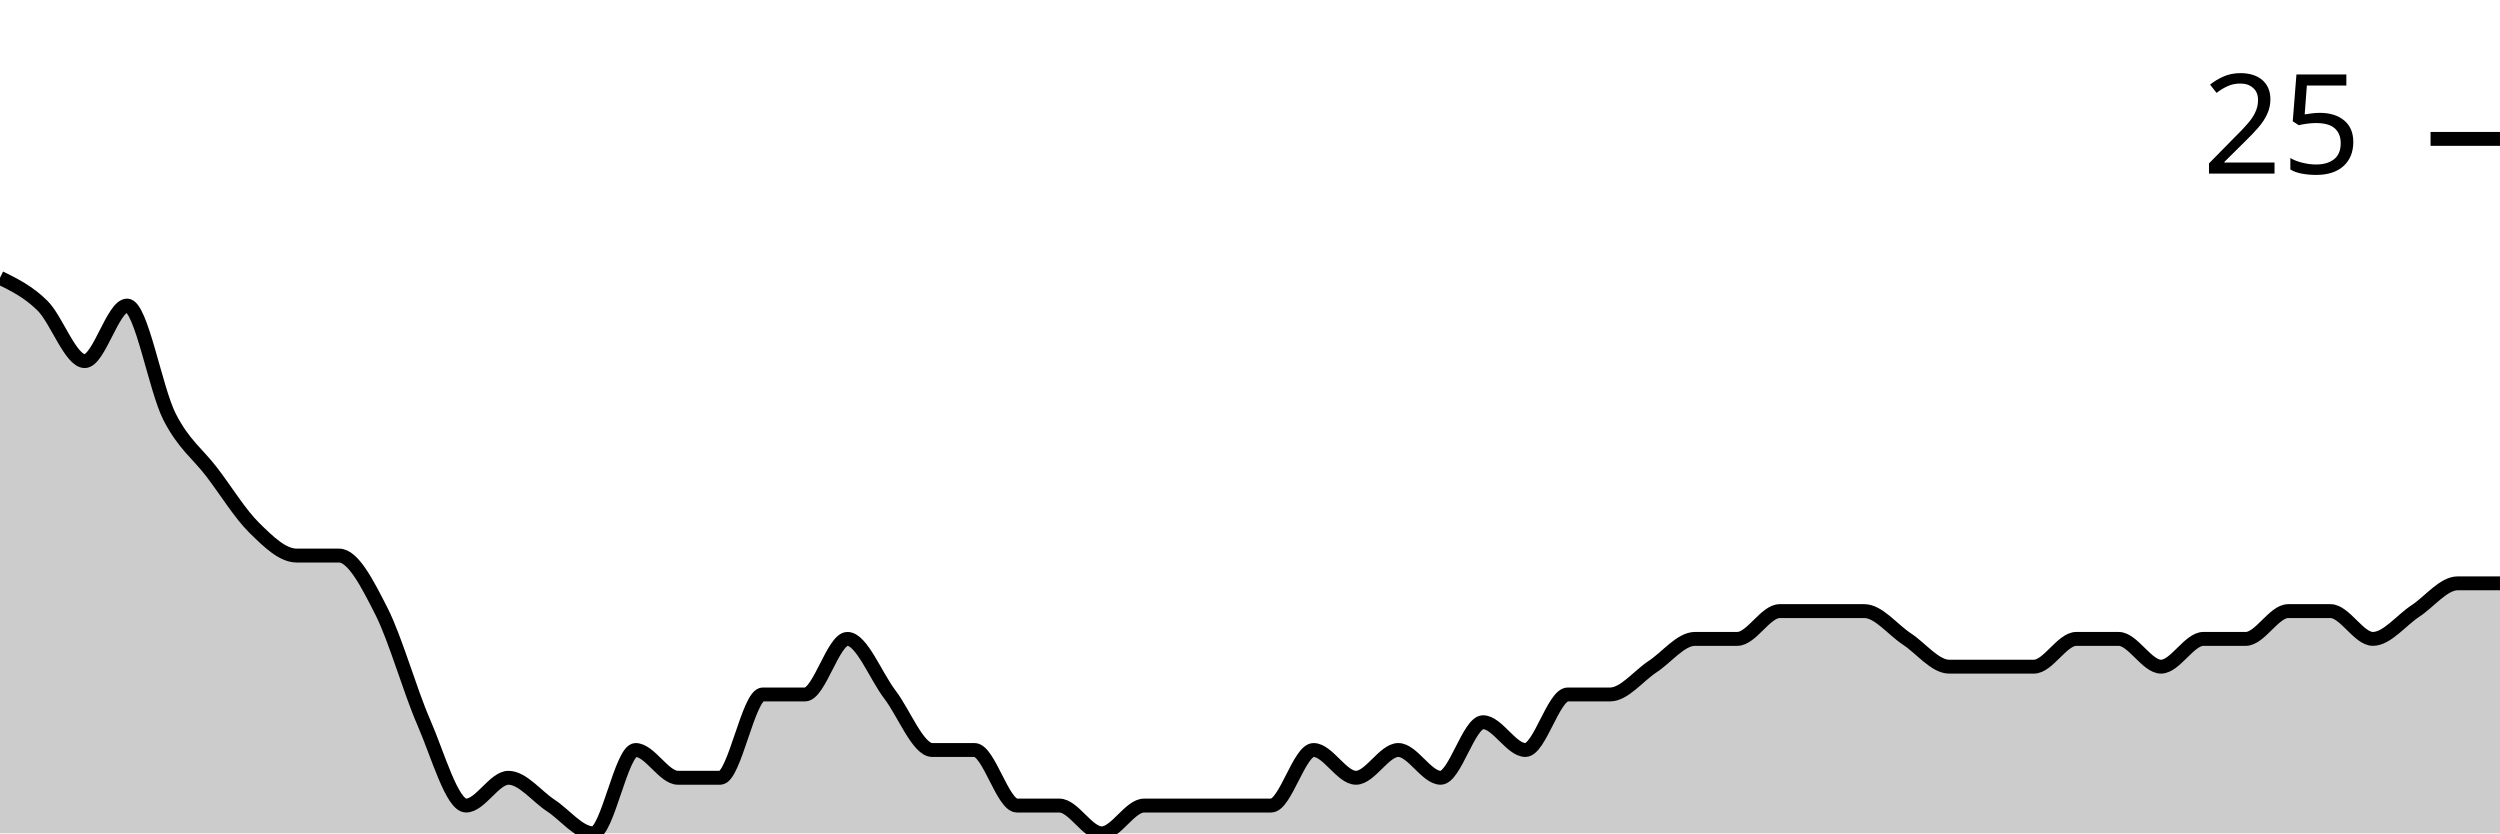
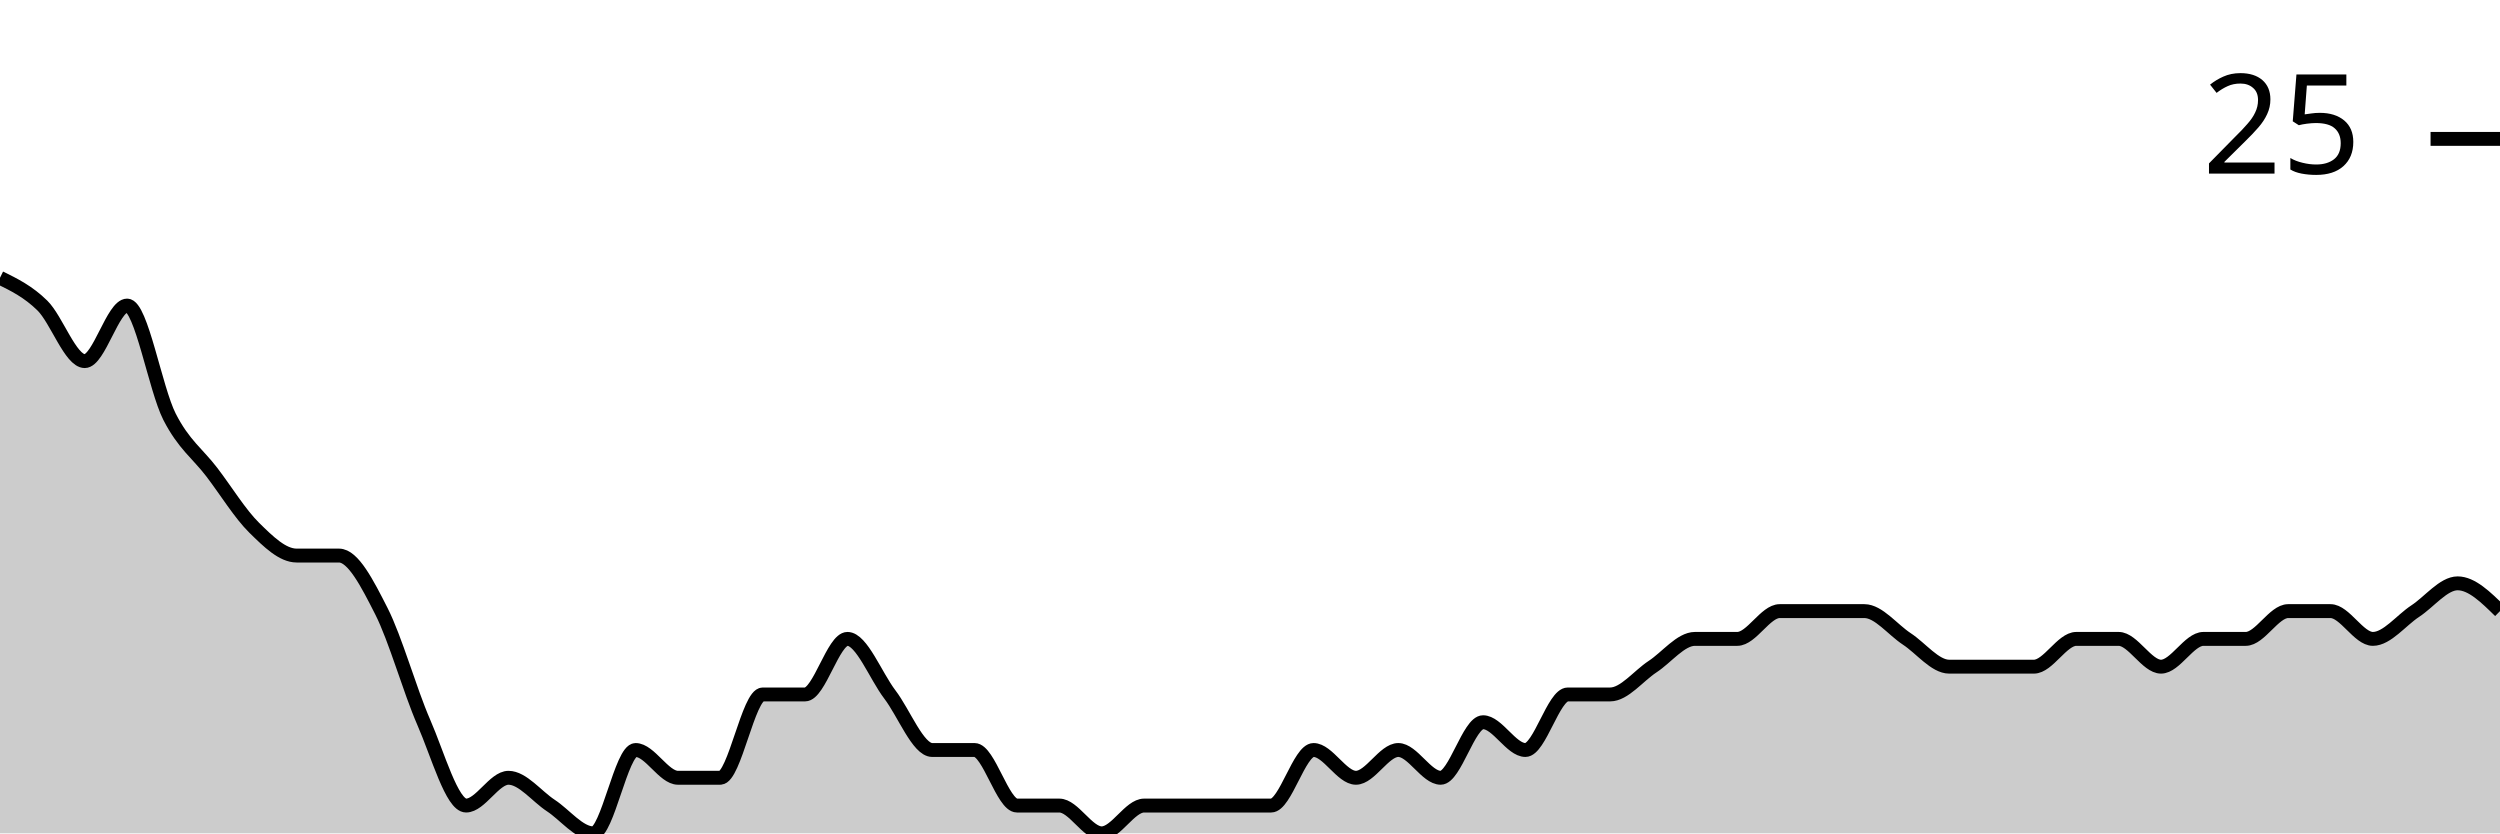
<svg xmlns="http://www.w3.org/2000/svg" viewBox="0 0 180 60">
  <g transform="translate(0,20)">
-     <path class="area" fill="rgba(0, 0, 0, 0.2)" d="M0,0C1.017,0.5,2.034,1,3.051,2C4.068,3,5.085,6,6.102,6C7.119,6,8.136,2,9.153,2C10.169,2,11.186,8,12.203,10C13.22,12,14.237,12.667,15.254,14C16.271,15.333,17.288,17,18.305,18C19.322,19,20.339,20,21.356,20C22.373,20,23.39,20,24.407,20C25.424,20,26.441,22,27.458,24C28.475,26,29.492,29.667,30.508,32C31.525,34.333,32.542,38,33.559,38C34.576,38,35.593,36,36.61,36C37.627,36,38.644,37.333,39.661,38C40.678,38.667,41.695,40,42.712,40C43.729,40,44.746,34,45.763,34C46.78,34,47.797,36,48.814,36C49.831,36,50.847,36,51.864,36C52.881,36,53.898,30,54.915,30C55.932,30,56.949,30,57.966,30C58.983,30,60,26,61.017,26C62.034,26,63.051,28.667,64.068,30C65.085,31.333,66.102,34,67.119,34C68.136,34,69.153,34,70.169,34C71.186,34,72.203,38,73.22,38C74.237,38,75.254,38,76.271,38C77.288,38,78.305,40,79.322,40C80.339,40,81.356,38,82.373,38C83.39,38,84.407,38,85.424,38C86.441,38,87.458,38,88.475,38C89.492,38,90.508,38,91.525,38C92.542,38,93.559,34,94.576,34C95.593,34,96.61,36,97.627,36C98.644,36,99.661,34,100.678,34C101.695,34,102.712,36,103.729,36C104.746,36,105.763,32,106.78,32C107.797,32,108.814,34,109.831,34C110.847,34,111.864,30,112.881,30C113.898,30,114.915,30,115.932,30C116.949,30,117.966,28.667,118.983,28C120,27.333,121.017,26,122.034,26C123.051,26,124.068,26,125.085,26C126.102,26,127.119,24,128.136,24C129.153,24,130.169,24,131.186,24C132.203,24,133.22,24,134.237,24C135.254,24,136.271,25.333,137.288,26C138.305,26.667,139.322,28,140.339,28C141.356,28,142.373,28,143.39,28C144.407,28,145.424,28,146.441,28C147.458,28,148.475,26,149.492,26C150.508,26,151.525,26,152.542,26C153.559,26,154.576,28,155.593,28C156.61,28,157.627,26,158.644,26C159.661,26,160.678,26,161.695,26C162.712,26,163.729,24,164.746,24C165.763,24,166.78,24,167.797,24C168.814,24,169.831,26,170.847,26C171.864,26,172.881,24.667,173.898,24C174.915,23.333,175.932,22,176.949,22C177.966,22,178.983,22,180,22L180,40C178.983,40,177.966,40,176.949,40C175.932,40,174.915,40,173.898,40C172.881,40,171.864,40,170.847,40C169.831,40,168.814,40,167.797,40C166.78,40,165.763,40,164.746,40C163.729,40,162.712,40,161.695,40C160.678,40,159.661,40,158.644,40C157.627,40,156.61,40,155.593,40C154.576,40,153.559,40,152.542,40C151.525,40,150.508,40,149.492,40C148.475,40,147.458,40,146.441,40C145.424,40,144.407,40,143.39,40C142.373,40,141.356,40,140.339,40C139.322,40,138.305,40,137.288,40C136.271,40,135.254,40,134.237,40C133.22,40,132.203,40,131.186,40C130.169,40,129.153,40,128.136,40C127.119,40,126.102,40,125.085,40C124.068,40,123.051,40,122.034,40C121.017,40,120,40,118.983,40C117.966,40,116.949,40,115.932,40C114.915,40,113.898,40,112.881,40C111.864,40,110.847,40,109.831,40C108.814,40,107.797,40,106.78,40C105.763,40,104.746,40,103.729,40C102.712,40,101.695,40,100.678,40C99.661,40,98.644,40,97.627,40C96.61,40,95.593,40,94.576,40C93.559,40,92.542,40,91.525,40C90.508,40,89.492,40,88.475,40C87.458,40,86.441,40,85.424,40C84.407,40,83.39,40,82.373,40C81.356,40,80.339,40,79.322,40C78.305,40,77.288,40,76.271,40C75.254,40,74.237,40,73.22,40C72.203,40,71.186,40,70.169,40C69.153,40,68.136,40,67.119,40C66.102,40,65.085,40,64.068,40C63.051,40,62.034,40,61.017,40C60,40,58.983,40,57.966,40C56.949,40,55.932,40,54.915,40C53.898,40,52.881,40,51.864,40C50.847,40,49.831,40,48.814,40C47.797,40,46.78,40,45.763,40C44.746,40,43.729,40,42.712,40C41.695,40,40.678,40,39.661,40C38.644,40,37.627,40,36.61,40C35.593,40,34.576,40,33.559,40C32.542,40,31.525,40,30.508,40C29.492,40,28.475,40,27.458,40C26.441,40,25.424,40,24.407,40C23.39,40,22.373,40,21.356,40C20.339,40,19.322,40,18.305,40C17.288,40,16.271,40,15.254,40C14.237,40,13.22,40,12.203,40C11.186,40,10.169,40,9.153,40C8.136,40,7.119,40,6.102,40C5.085,40,4.068,40,3.051,40C2.034,40,1.017,40,0,40Z" />
-     <path class="line" stroke="black" fill="none" d="M0,0C1.017,0.5,2.034,1,3.051,2C4.068,3,5.085,6,6.102,6C7.119,6,8.136,2,9.153,2C10.169,2,11.186,8,12.203,10C13.22,12,14.237,12.667,15.254,14C16.271,15.333,17.288,17,18.305,18C19.322,19,20.339,20,21.356,20C22.373,20,23.39,20,24.407,20C25.424,20,26.441,22,27.458,24C28.475,26,29.492,29.667,30.508,32C31.525,34.333,32.542,38,33.559,38C34.576,38,35.593,36,36.61,36C37.627,36,38.644,37.333,39.661,38C40.678,38.667,41.695,40,42.712,40C43.729,40,44.746,34,45.763,34C46.78,34,47.797,36,48.814,36C49.831,36,50.847,36,51.864,36C52.881,36,53.898,30,54.915,30C55.932,30,56.949,30,57.966,30C58.983,30,60,26,61.017,26C62.034,26,63.051,28.667,64.068,30C65.085,31.333,66.102,34,67.119,34C68.136,34,69.153,34,70.169,34C71.186,34,72.203,38,73.22,38C74.237,38,75.254,38,76.271,38C77.288,38,78.305,40,79.322,40C80.339,40,81.356,38,82.373,38C83.39,38,84.407,38,85.424,38C86.441,38,87.458,38,88.475,38C89.492,38,90.508,38,91.525,38C92.542,38,93.559,34,94.576,34C95.593,34,96.61,36,97.627,36C98.644,36,99.661,34,100.678,34C101.695,34,102.712,36,103.729,36C104.746,36,105.763,32,106.78,32C107.797,32,108.814,34,109.831,34C110.847,34,111.864,30,112.881,30C113.898,30,114.915,30,115.932,30C116.949,30,117.966,28.667,118.983,28C120,27.333,121.017,26,122.034,26C123.051,26,124.068,26,125.085,26C126.102,26,127.119,24,128.136,24C129.153,24,130.169,24,131.186,24C132.203,24,133.22,24,134.237,24C135.254,24,136.271,25.333,137.288,26C138.305,26.667,139.322,28,140.339,28C141.356,28,142.373,28,143.39,28C144.407,28,145.424,28,146.441,28C147.458,28,148.475,26,149.492,26C150.508,26,151.525,26,152.542,26C153.559,26,154.576,28,155.593,28C156.61,28,157.627,26,158.644,26C159.661,26,160.678,26,161.695,26C162.712,26,163.729,24,164.746,24C165.763,24,166.78,24,167.797,24C168.814,24,169.831,26,170.847,26C171.864,26,172.881,24.667,173.898,24C174.915,23.333,175.932,22,176.949,22C177.966,22,178.983,22,180,22" />
+     <path class="area" fill="rgba(0, 0, 0, 0.2)" d="M0,0C1.017,0.5,2.034,1,3.051,2C4.068,3,5.085,6,6.102,6C7.119,6,8.136,2,9.153,2C10.169,2,11.186,8,12.203,10C13.22,12,14.237,12.667,15.254,14C16.271,15.333,17.288,17,18.305,18C19.322,19,20.339,20,21.356,20C22.373,20,23.39,20,24.407,20C25.424,20,26.441,22,27.458,24C28.475,26,29.492,29.667,30.508,32C31.525,34.333,32.542,38,33.559,38C34.576,38,35.593,36,36.61,36C37.627,36,38.644,37.333,39.661,38C40.678,38.667,41.695,40,42.712,40C43.729,40,44.746,34,45.763,34C46.78,34,47.797,36,48.814,36C49.831,36,50.847,36,51.864,36C52.881,36,53.898,30,54.915,30C55.932,30,56.949,30,57.966,30C58.983,30,60,26,61.017,26C62.034,26,63.051,28.667,64.068,30C65.085,31.333,66.102,34,67.119,34C68.136,34,69.153,34,70.169,34C71.186,34,72.203,38,73.22,38C74.237,38,75.254,38,76.271,38C77.288,38,78.305,40,79.322,40C80.339,40,81.356,38,82.373,38C83.39,38,84.407,38,85.424,38C86.441,38,87.458,38,88.475,38C89.492,38,90.508,38,91.525,38C92.542,38,93.559,34,94.576,34C95.593,34,96.61,36,97.627,36C98.644,36,99.661,34,100.678,34C101.695,34,102.712,36,103.729,36C104.746,36,105.763,32,106.78,32C107.797,32,108.814,34,109.831,34C110.847,34,111.864,30,112.881,30C113.898,30,114.915,30,115.932,30C116.949,30,117.966,28.667,118.983,28C120,27.333,121.017,26,122.034,26C123.051,26,124.068,26,125.085,26C126.102,26,127.119,24,128.136,24C129.153,24,130.169,24,131.186,24C132.203,24,133.22,24,134.237,24C135.254,24,136.271,25.333,137.288,26C138.305,26.667,139.322,28,140.339,28C141.356,28,142.373,28,143.39,28C144.407,28,145.424,28,146.441,28C147.458,28,148.475,26,149.492,26C150.508,26,151.525,26,152.542,26C153.559,26,154.576,28,155.593,28C156.61,28,157.627,26,158.644,26C159.661,26,160.678,26,161.695,26C162.712,26,163.729,24,164.746,24C165.763,24,166.78,24,167.797,24C168.814,24,169.831,26,170.847,26C171.864,26,172.881,24.667,173.898,24C174.915,23.333,175.932,22,176.949,22C177.966,22,178.983,23,180,24L180,40C178.983,40,177.966,40,176.949,40C175.932,40,174.915,40,173.898,40C172.881,40,171.864,40,170.847,40C169.831,40,168.814,40,167.797,40C166.78,40,165.763,40,164.746,40C163.729,40,162.712,40,161.695,40C160.678,40,159.661,40,158.644,40C157.627,40,156.61,40,155.593,40C154.576,40,153.559,40,152.542,40C151.525,40,150.508,40,149.492,40C148.475,40,147.458,40,146.441,40C145.424,40,144.407,40,143.39,40C142.373,40,141.356,40,140.339,40C139.322,40,138.305,40,137.288,40C136.271,40,135.254,40,134.237,40C133.22,40,132.203,40,131.186,40C130.169,40,129.153,40,128.136,40C127.119,40,126.102,40,125.085,40C124.068,40,123.051,40,122.034,40C121.017,40,120,40,118.983,40C117.966,40,116.949,40,115.932,40C114.915,40,113.898,40,112.881,40C111.864,40,110.847,40,109.831,40C108.814,40,107.797,40,106.78,40C105.763,40,104.746,40,103.729,40C102.712,40,101.695,40,100.678,40C99.661,40,98.644,40,97.627,40C96.61,40,95.593,40,94.576,40C93.559,40,92.542,40,91.525,40C90.508,40,89.492,40,88.475,40C87.458,40,86.441,40,85.424,40C84.407,40,83.39,40,82.373,40C81.356,40,80.339,40,79.322,40C78.305,40,77.288,40,76.271,40C75.254,40,74.237,40,73.22,40C72.203,40,71.186,40,70.169,40C69.153,40,68.136,40,67.119,40C66.102,40,65.085,40,64.068,40C63.051,40,62.034,40,61.017,40C60,40,58.983,40,57.966,40C56.949,40,55.932,40,54.915,40C53.898,40,52.881,40,51.864,40C50.847,40,49.831,40,48.814,40C47.797,40,46.78,40,45.763,40C44.746,40,43.729,40,42.712,40C41.695,40,40.678,40,39.661,40C38.644,40,37.627,40,36.61,40C35.593,40,34.576,40,33.559,40C32.542,40,31.525,40,30.508,40C29.492,40,28.475,40,27.458,40C26.441,40,25.424,40,24.407,40C23.39,40,22.373,40,21.356,40C20.339,40,19.322,40,18.305,40C17.288,40,16.271,40,15.254,40C14.237,40,13.22,40,12.203,40C11.186,40,10.169,40,9.153,40C8.136,40,7.119,40,6.102,40C5.085,40,4.068,40,3.051,40C2.034,40,1.017,40,0,40Z" />
+     <path class="line" stroke="black" fill="none" d="M0,0C1.017,0.5,2.034,1,3.051,2C4.068,3,5.085,6,6.102,6C7.119,6,8.136,2,9.153,2C10.169,2,11.186,8,12.203,10C13.22,12,14.237,12.667,15.254,14C16.271,15.333,17.288,17,18.305,18C19.322,19,20.339,20,21.356,20C22.373,20,23.39,20,24.407,20C25.424,20,26.441,22,27.458,24C28.475,26,29.492,29.667,30.508,32C31.525,34.333,32.542,38,33.559,38C34.576,38,35.593,36,36.61,36C37.627,36,38.644,37.333,39.661,38C40.678,38.667,41.695,40,42.712,40C43.729,40,44.746,34,45.763,34C46.78,34,47.797,36,48.814,36C49.831,36,50.847,36,51.864,36C52.881,36,53.898,30,54.915,30C55.932,30,56.949,30,57.966,30C58.983,30,60,26,61.017,26C62.034,26,63.051,28.667,64.068,30C65.085,31.333,66.102,34,67.119,34C68.136,34,69.153,34,70.169,34C71.186,34,72.203,38,73.22,38C74.237,38,75.254,38,76.271,38C77.288,38,78.305,40,79.322,40C80.339,40,81.356,38,82.373,38C83.39,38,84.407,38,85.424,38C86.441,38,87.458,38,88.475,38C89.492,38,90.508,38,91.525,38C92.542,38,93.559,34,94.576,34C95.593,34,96.61,36,97.627,36C98.644,36,99.661,34,100.678,34C101.695,34,102.712,36,103.729,36C104.746,36,105.763,32,106.78,32C107.797,32,108.814,34,109.831,34C110.847,34,111.864,30,112.881,30C113.898,30,114.915,30,115.932,30C116.949,30,117.966,28.667,118.983,28C120,27.333,121.017,26,122.034,26C123.051,26,124.068,26,125.085,26C126.102,26,127.119,24,128.136,24C129.153,24,130.169,24,131.186,24C132.203,24,133.22,24,134.237,24C135.254,24,136.271,25.333,137.288,26C138.305,26.667,139.322,28,140.339,28C141.356,28,142.373,28,143.39,28C144.407,28,145.424,28,146.441,28C147.458,28,148.475,26,149.492,26C150.508,26,151.525,26,152.542,26C153.559,26,154.576,28,155.593,28C156.61,28,157.627,26,158.644,26C159.661,26,160.678,26,161.695,26C162.712,26,163.729,24,164.746,24C165.763,24,166.78,24,167.797,24C168.814,24,169.831,26,170.847,26C171.864,26,172.881,24.667,173.898,24C174.915,23.333,175.932,22,176.949,22C177.966,22,178.983,23,180,24" />
    <path class="axis-ceiling" stroke-width="1" stroke="black" fill="none" d="M175,-10L180,-10" />
    <text class="axis-ceiling-label" font-family="sans-serif" text-anchor="end" font-size="10px" x="170" y="-7.5">25</text>
  </g>
</svg>
